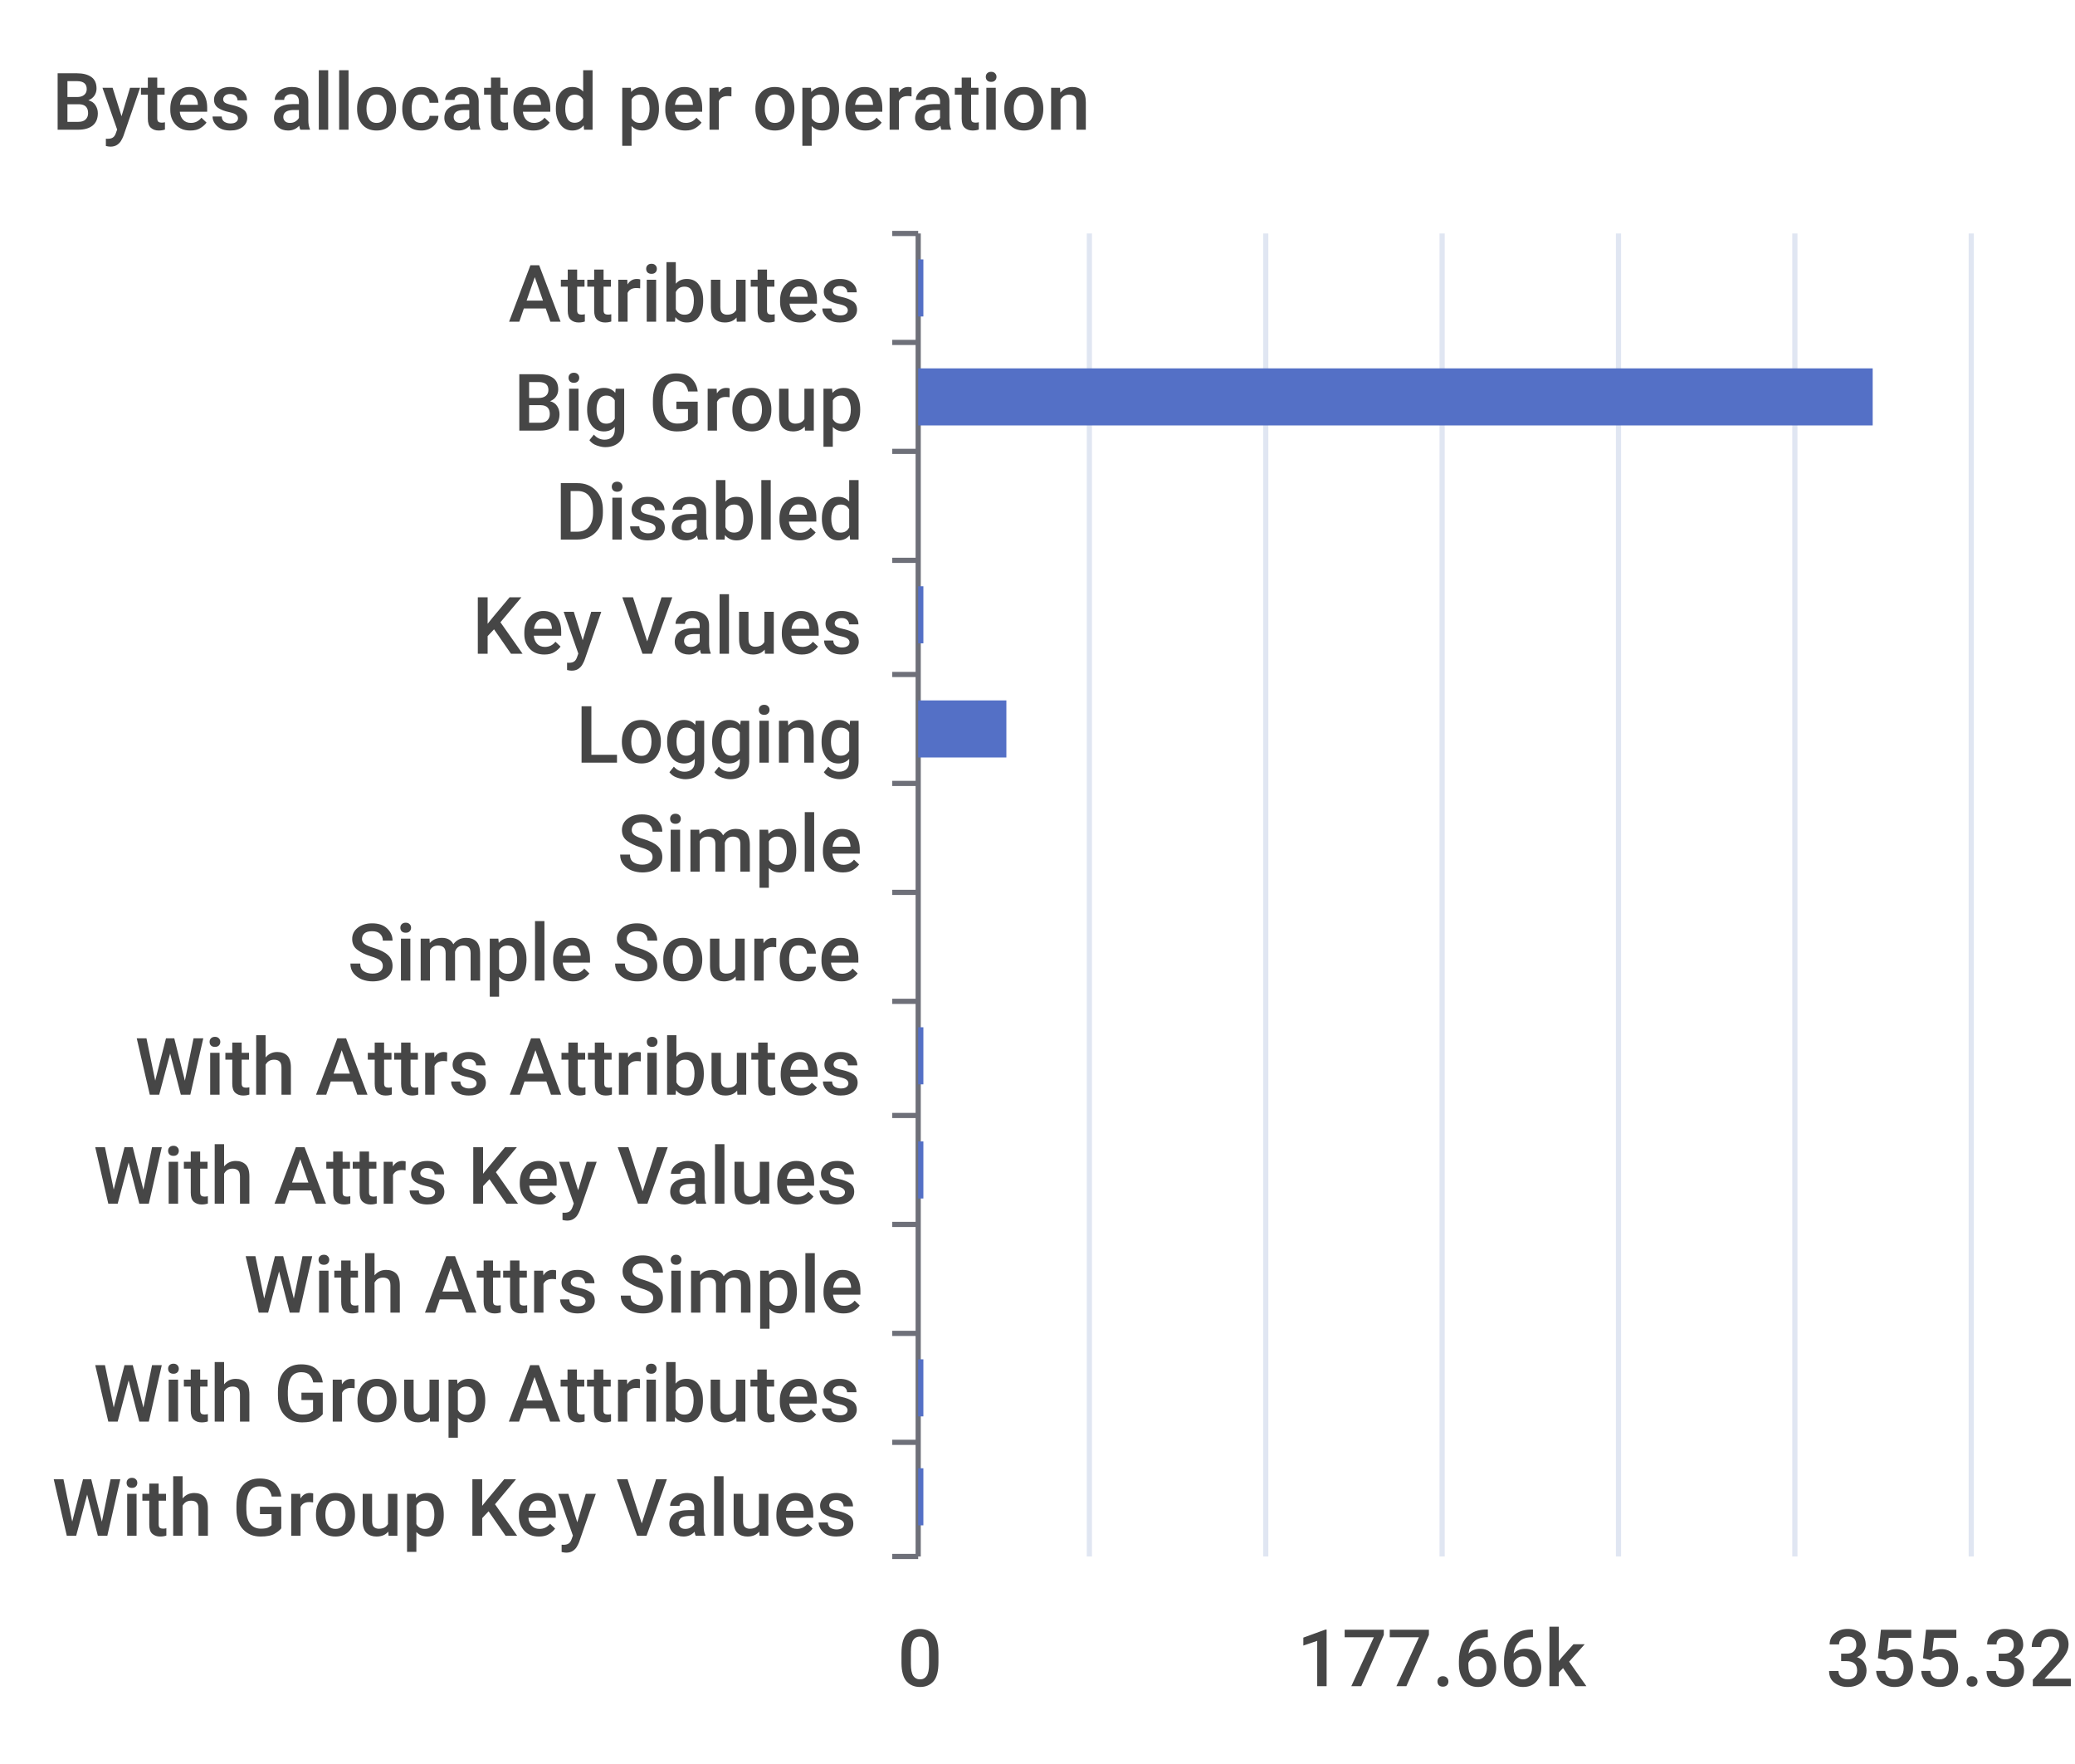
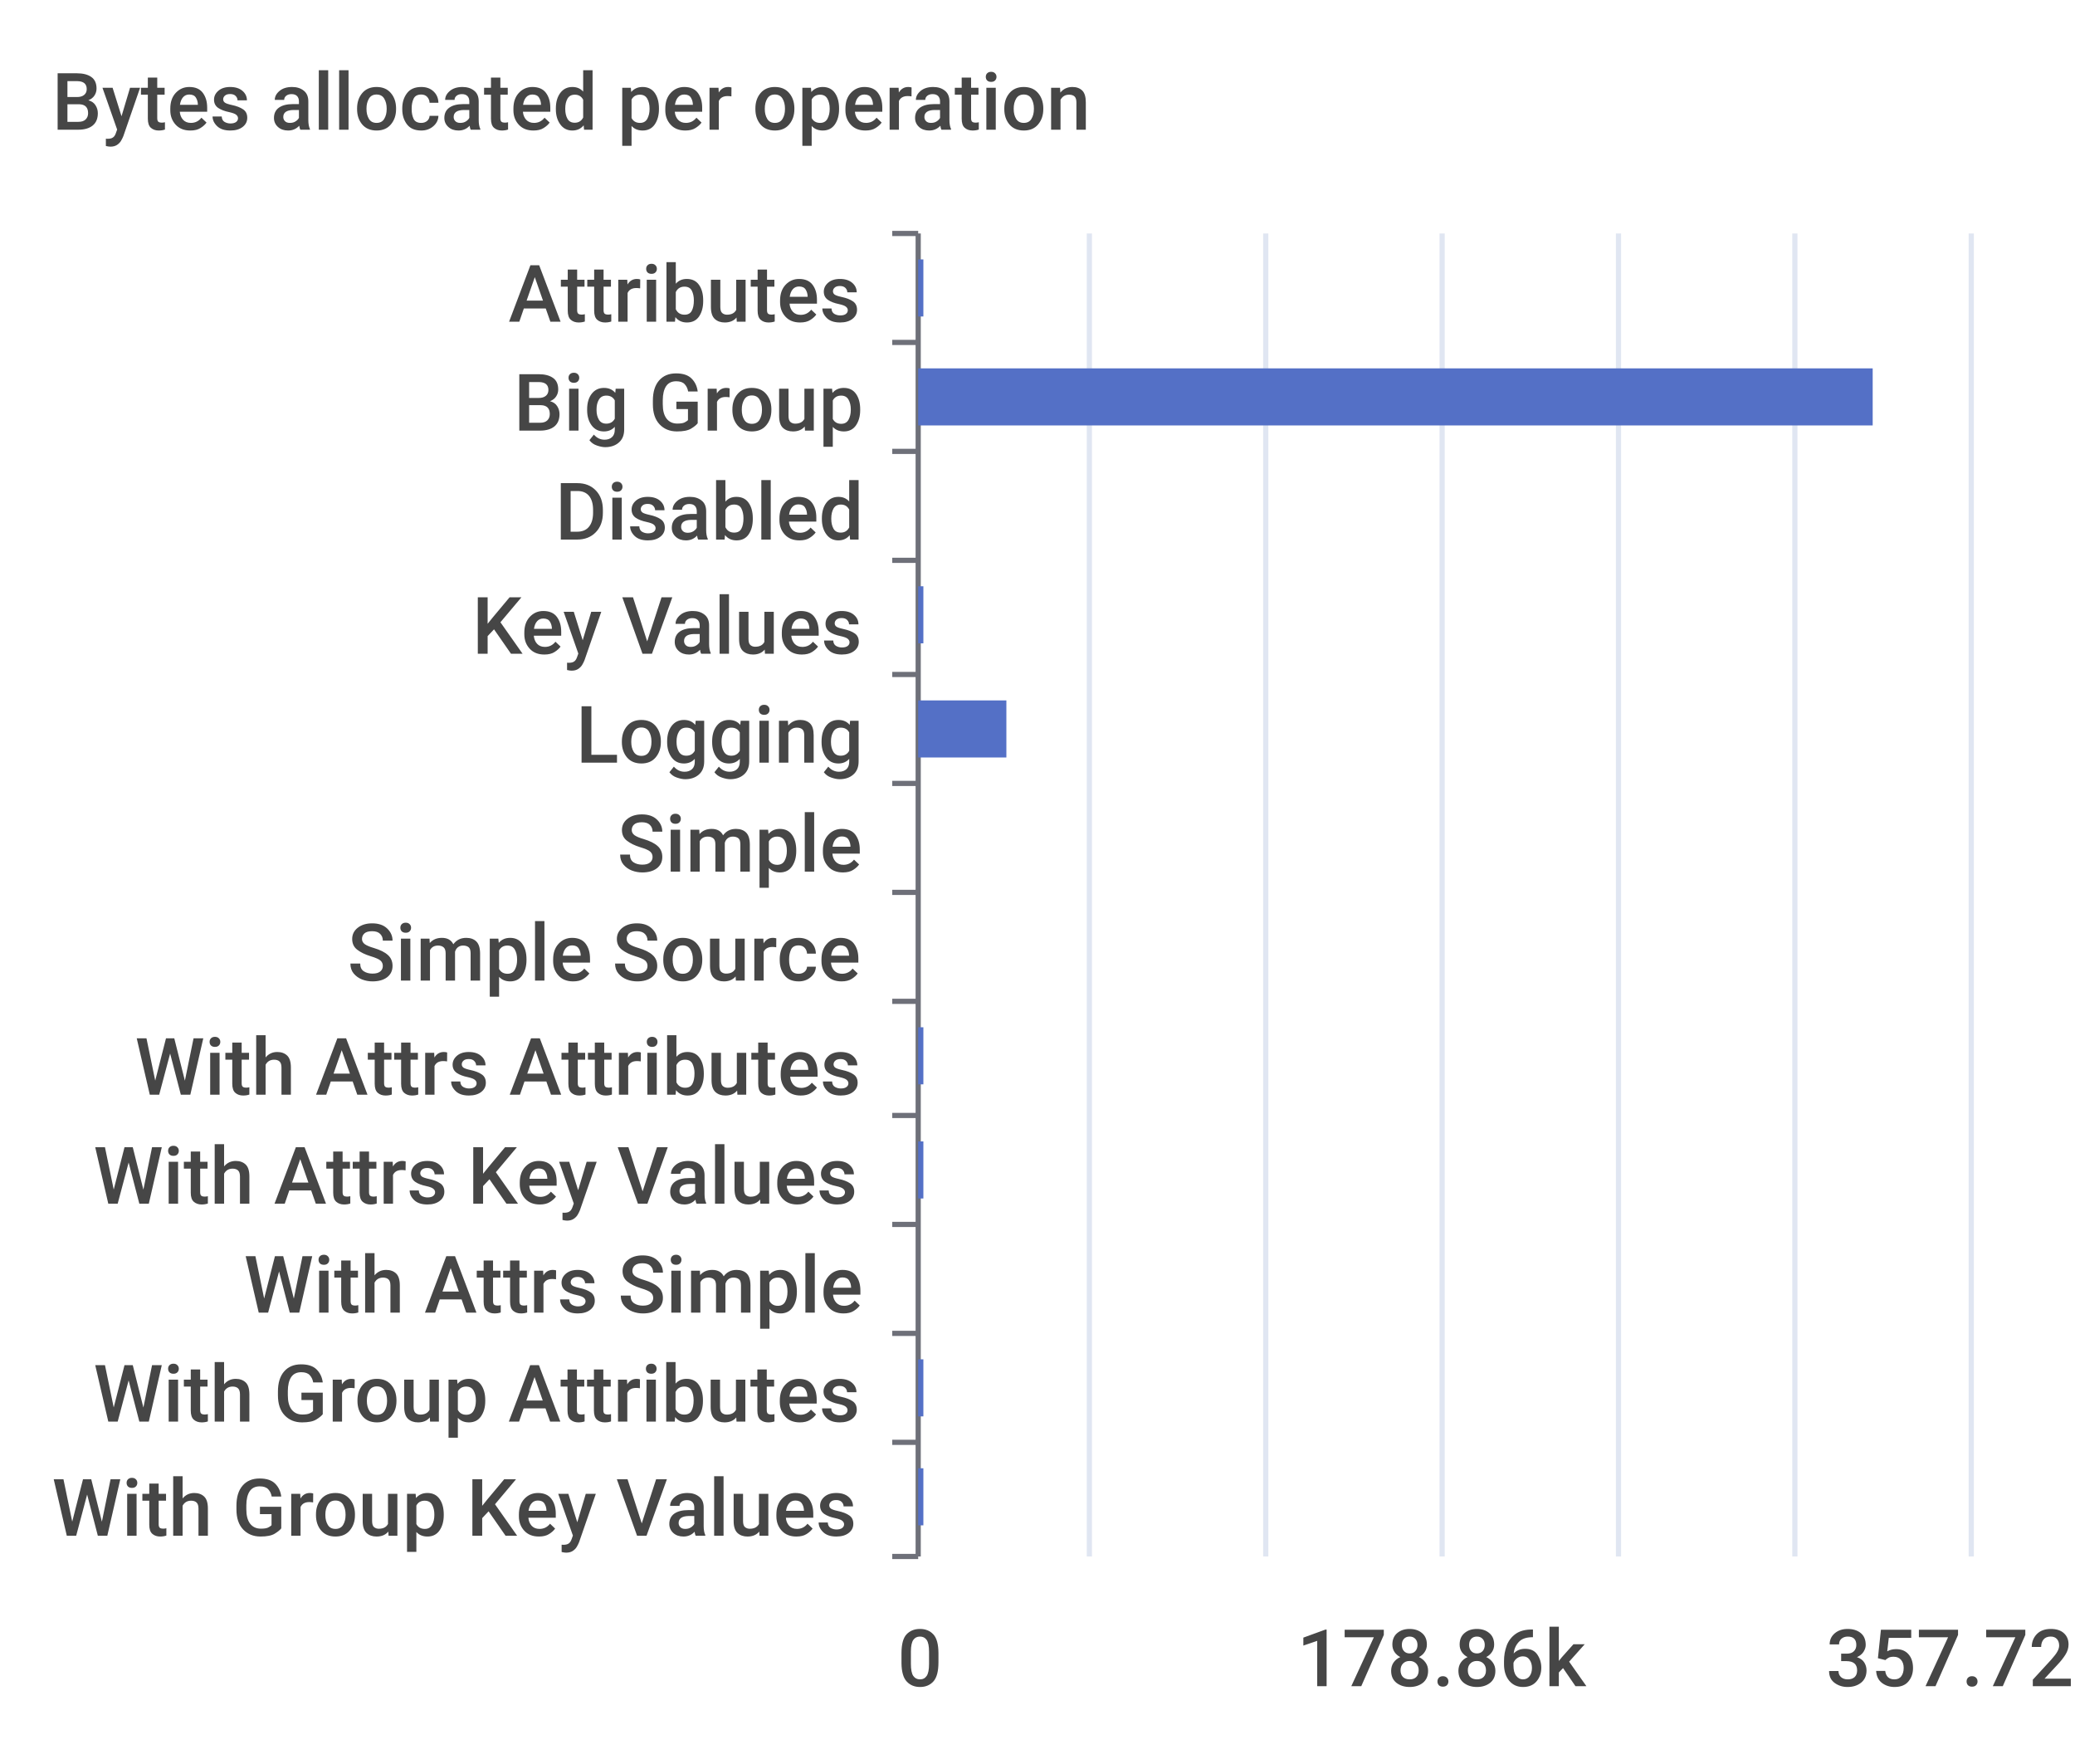
<svg xmlns="http://www.w3.org/2000/svg" width="400" height="340">\n<path d="M 0 0 L 400 0 L 400 340 L 0 340 L 0 0" style="stroke-width:0;stroke:none;fill:rgba(255,255,255,1.0)" />
  <text x="10" y="25" style="stroke-width:0;stroke:none;fill:rgba(70,70,70,1.0);font-size:15.3px;font-family:'Roboto Medium',sans-serif">Bytes allocated per operation</text>
  <path d="M 172 45 L 177 45" style="stroke-width:1;stroke:rgba(110,112,121,1.0);fill:none" />
  <path d="M 172 66 L 177 66" style="stroke-width:1;stroke:rgba(110,112,121,1.0);fill:none" />
  <path d="M 172 87 L 177 87" style="stroke-width:1;stroke:rgba(110,112,121,1.0);fill:none" />
  <path d="M 172 108 L 177 108" style="stroke-width:1;stroke:rgba(110,112,121,1.0);fill:none" />
  <path d="M 172 130 L 177 130" style="stroke-width:1;stroke:rgba(110,112,121,1.0);fill:none" />
  <path d="M 172 151 L 177 151" style="stroke-width:1;stroke:rgba(110,112,121,1.0);fill:none" />
  <path d="M 172 172 L 177 172" style="stroke-width:1;stroke:rgba(110,112,121,1.0);fill:none" />
  <path d="M 172 193 L 177 193" style="stroke-width:1;stroke:rgba(110,112,121,1.0);fill:none" />
  <path d="M 172 215 L 177 215" style="stroke-width:1;stroke:rgba(110,112,121,1.0);fill:none" />
  <path d="M 172 236 L 177 236" style="stroke-width:1;stroke:rgba(110,112,121,1.0);fill:none" />
  <path d="M 172 257 L 177 257" style="stroke-width:1;stroke:rgba(110,112,121,1.0);fill:none" />
  <path d="M 172 278 L 177 278" style="stroke-width:1;stroke:rgba(110,112,121,1.0);fill:none" />
  <path d="M 172 300 L 177 300" style="stroke-width:1;stroke:rgba(110,112,121,1.0);fill:none" />
  <path d="M 177 45 L 177 300" style="stroke-width:1;stroke:rgba(110,112,121,1.0);fill:none" />
  <text x="98" y="62" style="stroke-width:0;stroke:none;fill:rgba(70,70,70,1.0);font-size:15.3px;font-family:'Roboto Medium',sans-serif">Attributes</text>
  <text x="99" y="83" style="stroke-width:0;stroke:none;fill:rgba(70,70,70,1.0);font-size:15.3px;font-family:'Roboto Medium',sans-serif">Big Group</text>
  <text x="107" y="104" style="stroke-width:0;stroke:none;fill:rgba(70,70,70,1.0);font-size:15.3px;font-family:'Roboto Medium',sans-serif">Disabled</text>
  <text x="91" y="126" style="stroke-width:0;stroke:none;fill:rgba(70,70,70,1.0);font-size:15.3px;font-family:'Roboto Medium',sans-serif">Key Values</text>
  <text x="111" y="147" style="stroke-width:0;stroke:none;fill:rgba(70,70,70,1.0);font-size:15.3px;font-family:'Roboto Medium',sans-serif">Logging</text>
  <text x="119" y="168" style="stroke-width:0;stroke:none;fill:rgba(70,70,70,1.0);font-size:15.3px;font-family:'Roboto Medium',sans-serif">Simple</text>
  <text x="67" y="189" style="stroke-width:0;stroke:none;fill:rgba(70,70,70,1.0);font-size:15.3px;font-family:'Roboto Medium',sans-serif">Simple Source</text>
  <text x="26" y="211" style="stroke-width:0;stroke:none;fill:rgba(70,70,70,1.0);font-size:15.3px;font-family:'Roboto Medium',sans-serif">With Attrs Attributes</text>
  <text x="18" y="232" style="stroke-width:0;stroke:none;fill:rgba(70,70,70,1.0);font-size:15.3px;font-family:'Roboto Medium',sans-serif">With Attrs Key Values</text>
  <text x="47" y="253" style="stroke-width:0;stroke:none;fill:rgba(70,70,70,1.0);font-size:15.3px;font-family:'Roboto Medium',sans-serif">With Attrs Simple</text>
  <text x="18" y="274" style="stroke-width:0;stroke:none;fill:rgba(70,70,70,1.0);font-size:15.3px;font-family:'Roboto Medium',sans-serif">With Group Attributes</text>
  <text x="10" y="296" style="stroke-width:0;stroke:none;fill:rgba(70,70,70,1.0);font-size:15.3px;font-family:'Roboto Medium',sans-serif">With Group Key Values</text>
  <text x="173" y="325" style="stroke-width:0;stroke:none;fill:rgba(70,70,70,1.0);font-size:15.3px;font-family:'Roboto Medium',sans-serif">0</text>
-   <text x="250" y="325" style="stroke-width:0;stroke:none;fill:rgba(70,70,70,1.0);font-size:15.3px;font-family:'Roboto Medium',sans-serif">177.66k</text>
-   <text x="352" y="325" style="stroke-width:0;stroke:none;fill:rgba(70,70,70,1.0);font-size:15.3px;font-family:'Roboto Medium',sans-serif">355.32k</text>
+   <text x="250" y="325" style="stroke-width:0;stroke:none;fill:rgba(70,70,70,1.0);font-size:15.3px;font-family:'Roboto Medium',sans-serif">178.86k</text>
+   <text x="352" y="325" style="stroke-width:0;stroke:none;fill:rgba(70,70,70,1.0);font-size:15.3px;font-family:'Roboto Medium',sans-serif">357.72k</text>
  <path d="M 210 45 L 210 300" style="stroke-width:1;stroke:rgba(224,230,242,1.0);fill:none" />
  <path d="M 244 45 L 244 300" style="stroke-width:1;stroke:rgba(224,230,242,1.0);fill:none" />
  <path d="M 278 45 L 278 300" style="stroke-width:1;stroke:rgba(224,230,242,1.0);fill:none" />
  <path d="M 312 45 L 312 300" style="stroke-width:1;stroke:rgba(224,230,242,1.0);fill:none" />
  <path d="M 346 45 L 346 300" style="stroke-width:1;stroke:rgba(224,230,242,1.0);fill:none" />
  <path d="M 380 45 L 380 300" style="stroke-width:1;stroke:rgba(224,230,242,1.0);fill:none" />
  <path d="M 177 283 L 178 283 L 178 294 L 177 294 L 177 283" style="stroke-width:0;stroke:none;fill:rgba(84,112,198,1.0)" />
  <path d="M 177 262 L 178 262 L 178 273 L 177 273 L 177 262" style="stroke-width:0;stroke:none;fill:rgba(84,112,198,1.0)" />
  <path d="M 177 241 L 177 241 L 177 252 L 177 252 L 177 241" style="stroke-width:0;stroke:none;fill:rgba(84,112,198,1.0)" />
  <path d="M 177 220 L 178 220 L 178 231 L 177 231 L 177 220" style="stroke-width:0;stroke:none;fill:rgba(84,112,198,1.0)" />
  <path d="M 177 198 L 178 198 L 178 209 L 177 209 L 177 198" style="stroke-width:0;stroke:none;fill:rgba(84,112,198,1.0)" />
  <path d="M 177 177 L 177 177 L 177 188 L 177 188 L 177 177" style="stroke-width:0;stroke:none;fill:rgba(84,112,198,1.0)" />
  <path d="M 177 156 L 177 156 L 177 167 L 177 167 L 177 156" style="stroke-width:0;stroke:none;fill:rgba(84,112,198,1.0)" />
  <path d="M 177 135 L 194 135 L 194 146 L 177 146 L 177 135" style="stroke-width:0;stroke:none;fill:rgba(84,112,198,1.0)" />
  <path d="M 177 113 L 178 113 L 178 124 L 177 124 L 177 113" style="stroke-width:0;stroke:none;fill:rgba(84,112,198,1.0)" />
  <path d="M 177 92 L 177 92 L 177 103 L 177 103 L 177 92" style="stroke-width:0;stroke:none;fill:rgba(84,112,198,1.0)" />
  <path d="M 177 71 L 361 71 L 361 82 L 177 82 L 177 71" style="stroke-width:0;stroke:none;fill:rgba(84,112,198,1.0)" />
  <path d="M 177 50 L 178 50 L 178 61 L 177 61 L 177 50" style="stroke-width:0;stroke:none;fill:rgba(84,112,198,1.0)" />
</svg>
